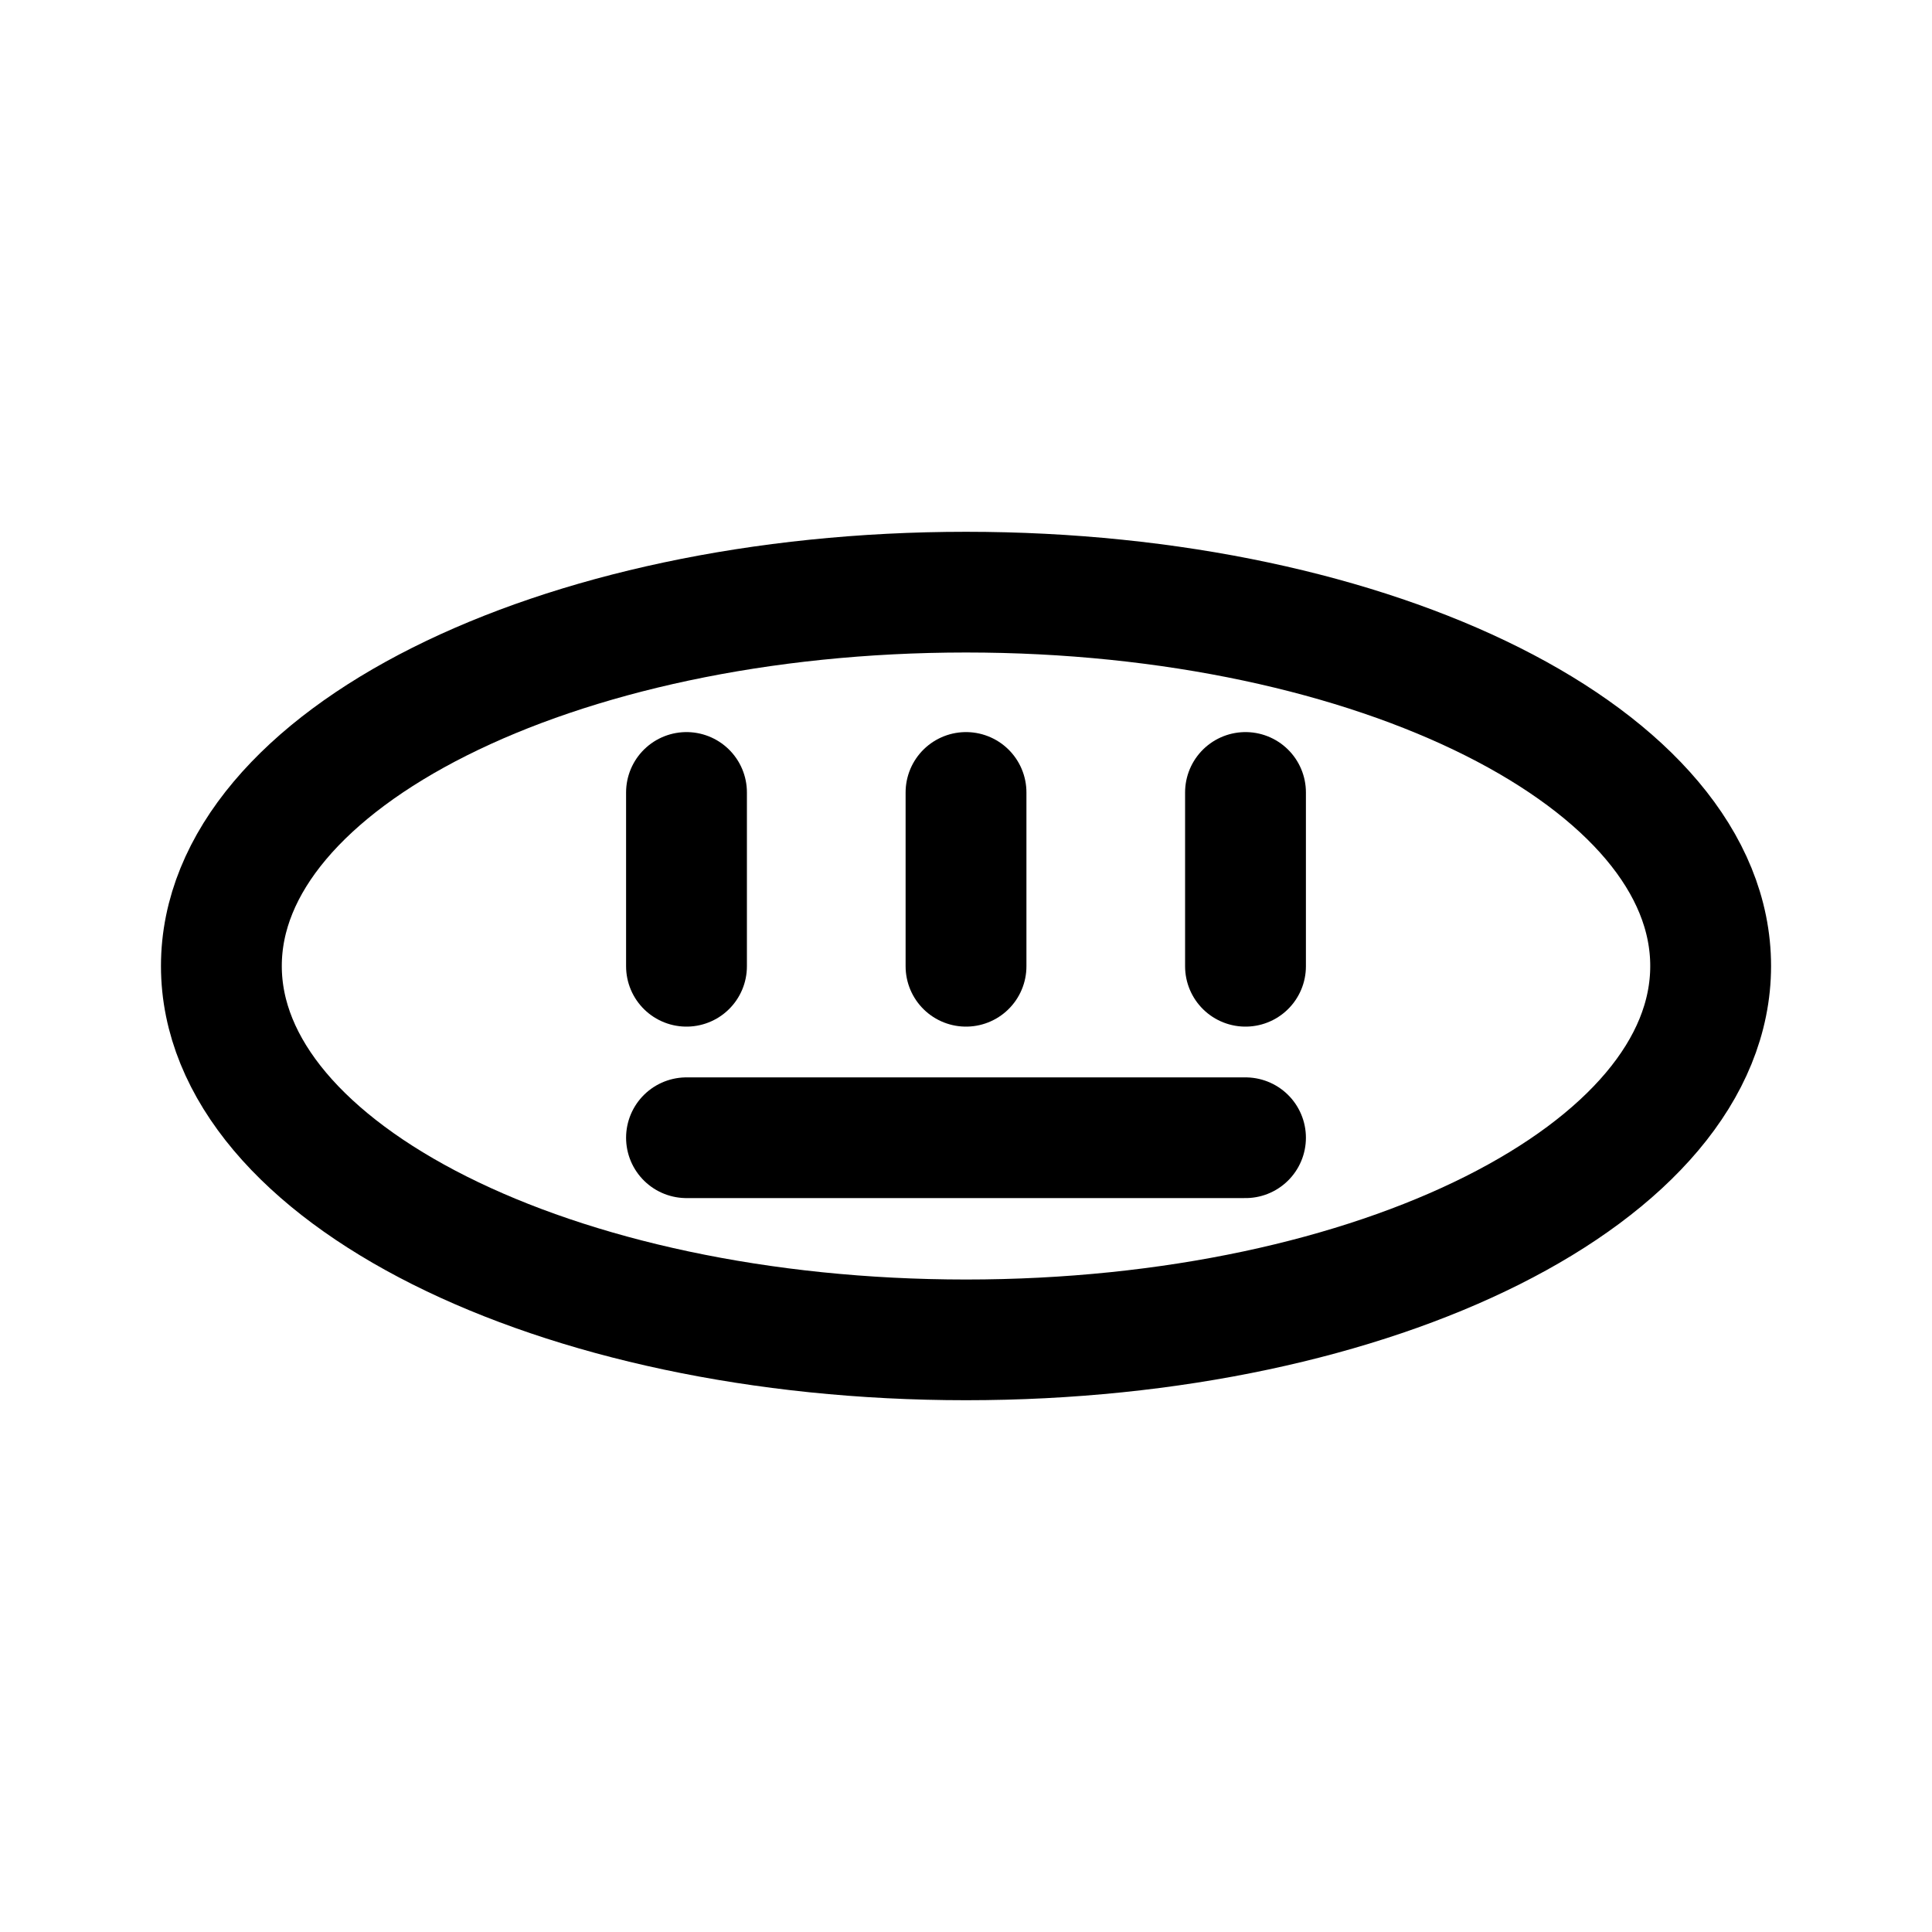
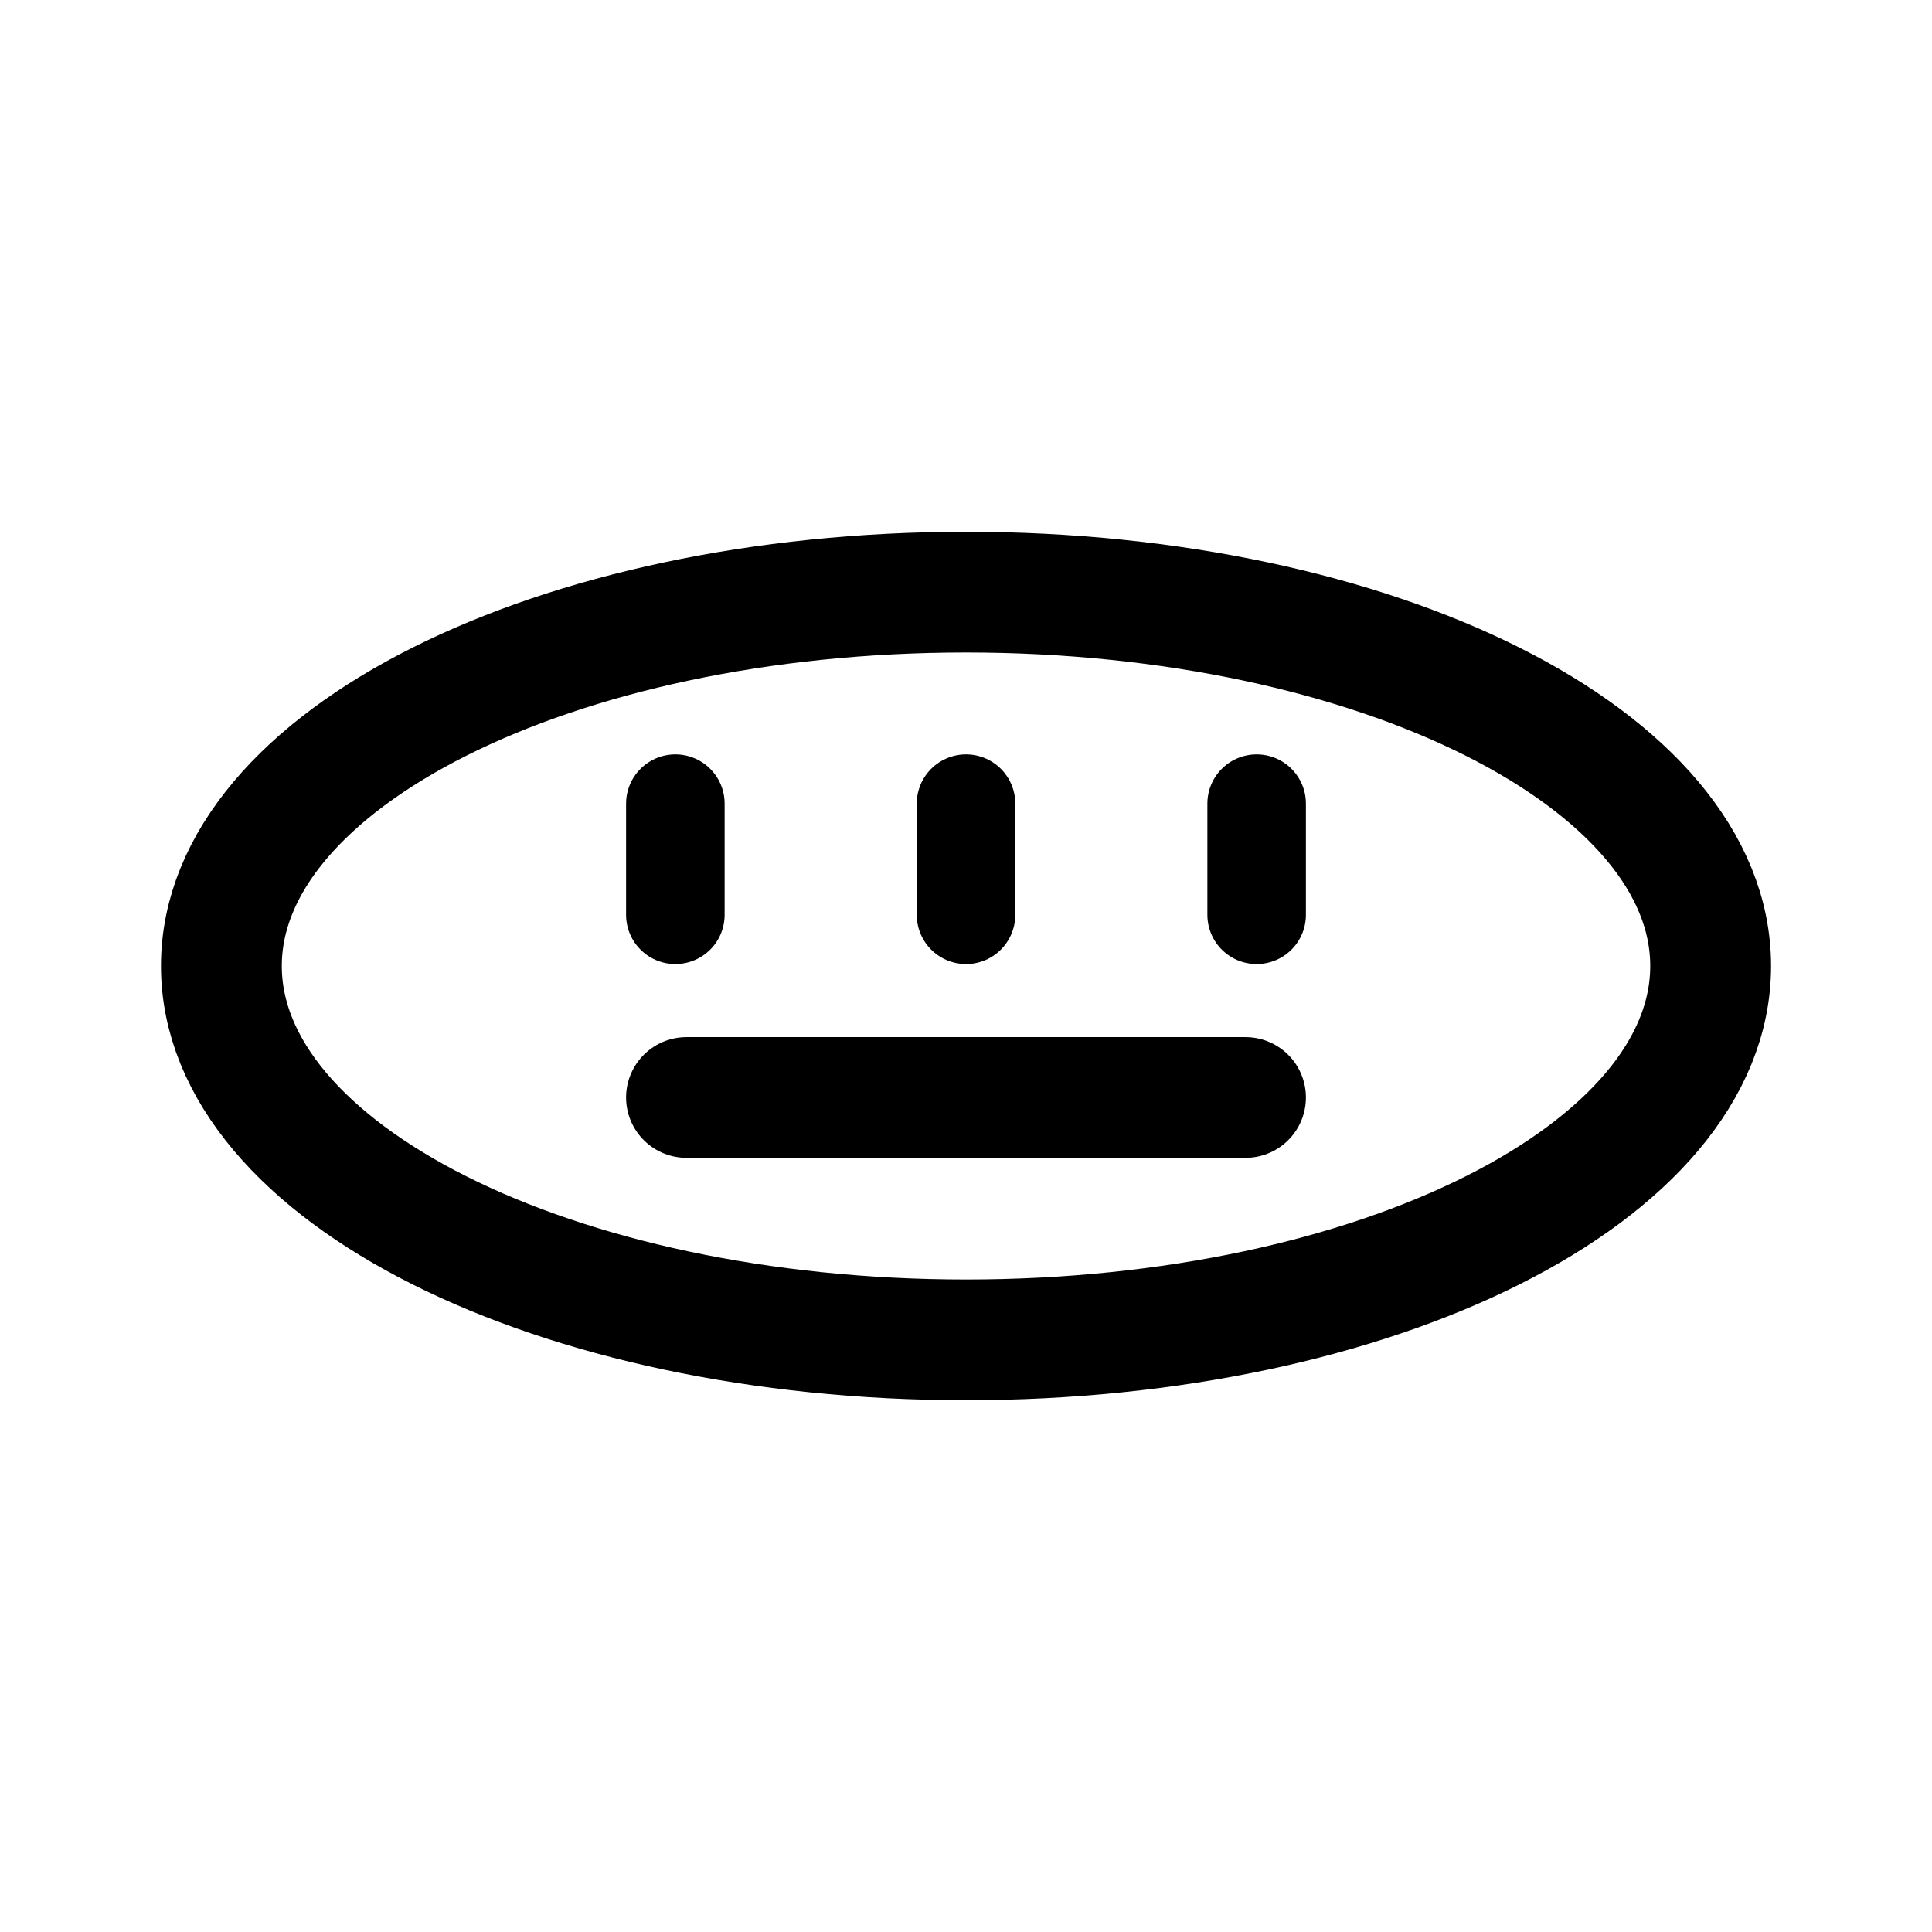
<svg xmlns="http://www.w3.org/2000/svg" width="192" height="192" viewBox="0 0 50.8 50.8" version="1.1" id="svg1" xml:space="preserve">
  <defs id="defs1" />
  <g id="g1" transform="matrix(0.9866667,0,0,0.9856891,-1.158645,-0.4347721)" style="stroke-width:3.22;stroke-dasharray:none">
    <ellipse style="opacity:1;fill:none;stroke:#000000;stroke-width:3.22;stroke-linecap:round;stroke-linejoin:round;stroke-dasharray:none;stroke-opacity:1;paint-order:stroke fill markers" id="path297" cx="26.918" cy="26.21" rx="19.844" ry="9.973" />
-     <path style="opacity:1;fill:none;stroke:#000000;stroke-width:3.22;stroke-linecap:round;stroke-linejoin:round;stroke-dasharray:none;stroke-opacity:1;paint-order:stroke fill markers" d="m 26.918,26.217 -1e-6,-4.637" id="path298" />
-     <path style="fill:none;stroke:#000000;stroke-width:3.22;stroke-linecap:round;stroke-linejoin:round;stroke-dasharray:none;stroke-opacity:1;paint-order:stroke fill markers" d="m 19.469,26.217 -10e-7,-4.637" id="path298-8" />
-     <path style="fill:none;stroke:#000000;stroke-width:3.22;stroke-linecap:round;stroke-linejoin:round;stroke-dasharray:none;stroke-opacity:1;paint-order:stroke fill markers" d="m 34.366,26.217 -1e-6,-4.637" id="path298-4" />
-     <path style="opacity:1;fill:none;stroke:#000000;stroke-width:3.22;stroke-linecap:round;stroke-linejoin:round;stroke-dasharray:none;stroke-opacity:1;paint-order:stroke fill markers" d="M 19.469,30.791 H 34.366" id="path301" />
+     <path style="opacity:1;fill:none;stroke:#000000;stroke-width:2.626;stroke-linecap:round;stroke-linejoin:round;stroke-dasharray:none;stroke-opacity:1;paint-order:stroke fill markers" d="m 26.918,24.845 -1e-6,-2.967" id="path298" />
+     <path style="fill:none;stroke:#000000;stroke-width:2.626;stroke-linecap:round;stroke-linejoin:round;stroke-dasharray:none;stroke-opacity:1;paint-order:stroke fill markers" d="m 19.172,24.845 -10e-7,-2.967" id="path298-8" />
+     <path style="fill:none;stroke:#000000;stroke-width:2.626;stroke-linecap:round;stroke-linejoin:round;stroke-dasharray:none;stroke-opacity:1;paint-order:stroke fill markers" d="m 34.663,24.845 -10e-7,-2.967" id="path298-4" />
+     <path style="opacity:1;fill:none;stroke:#000000;stroke-width:3.22;stroke-linecap:round;stroke-linejoin:round;stroke-dasharray:none;stroke-opacity:1;paint-order:stroke fill markers" d="M 19.469,29.717 H 34.366" id="path301" />
  </g>
</svg>
